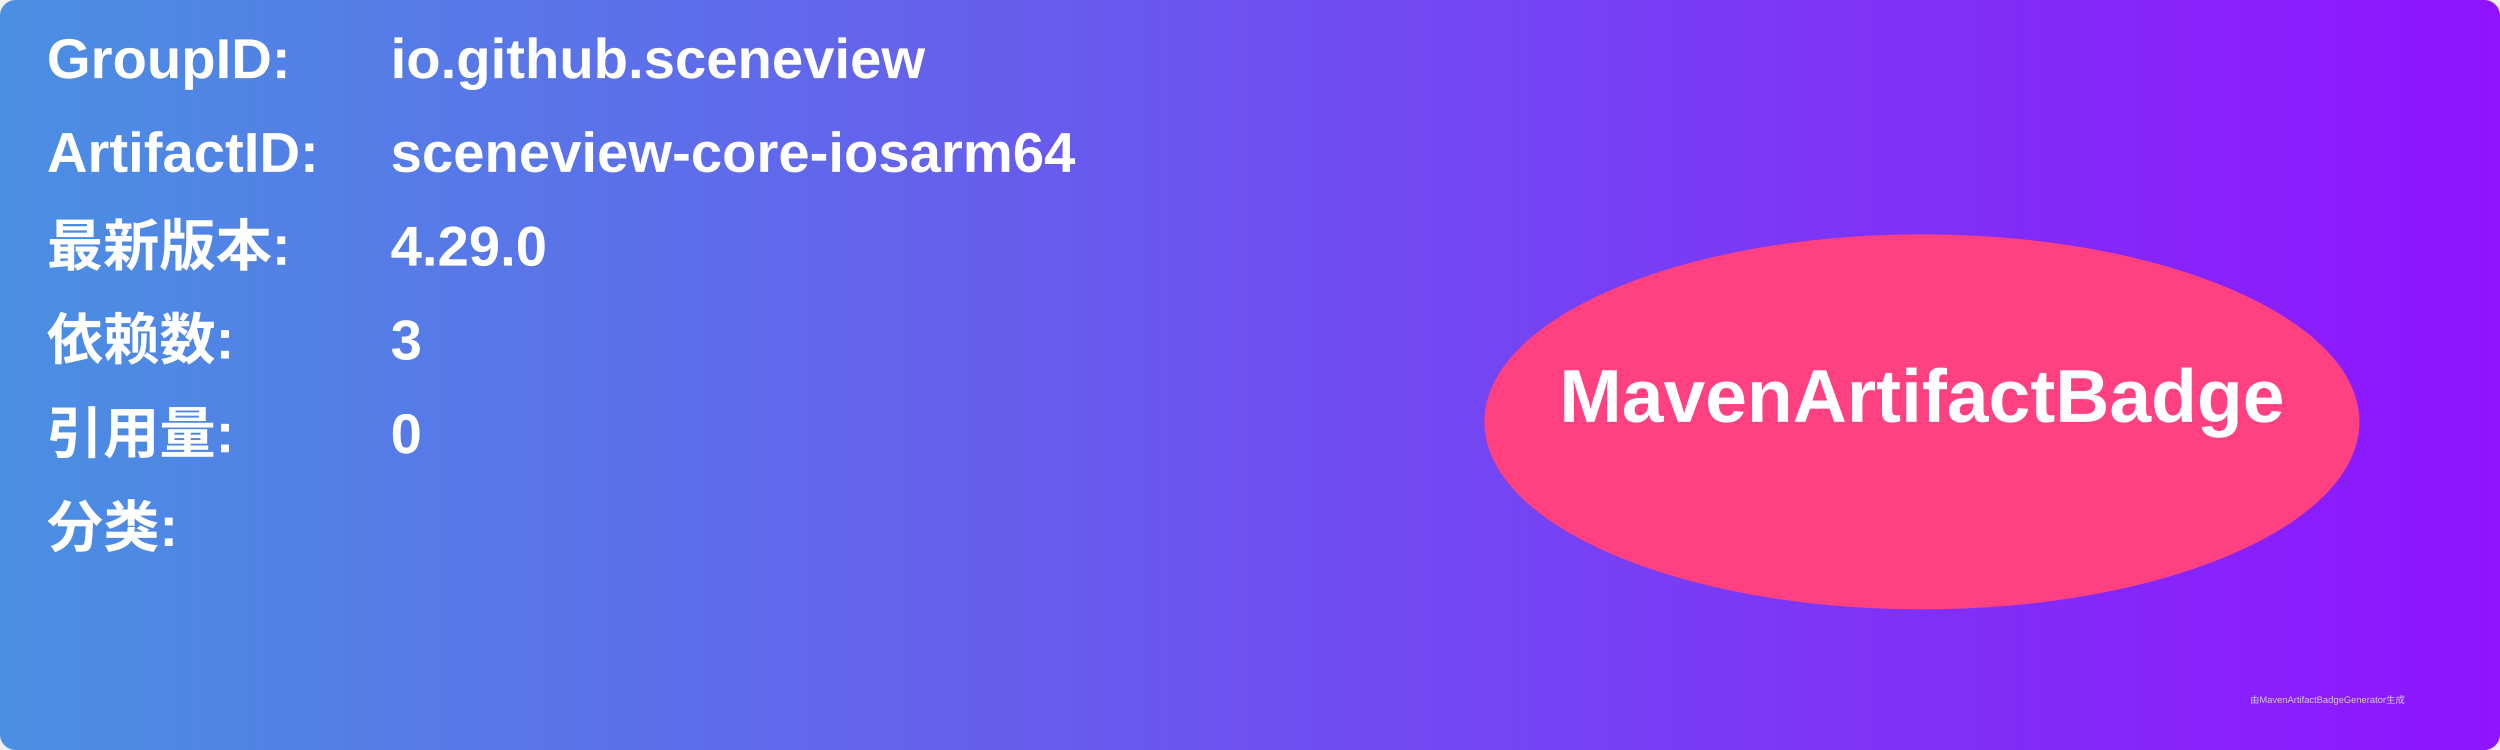
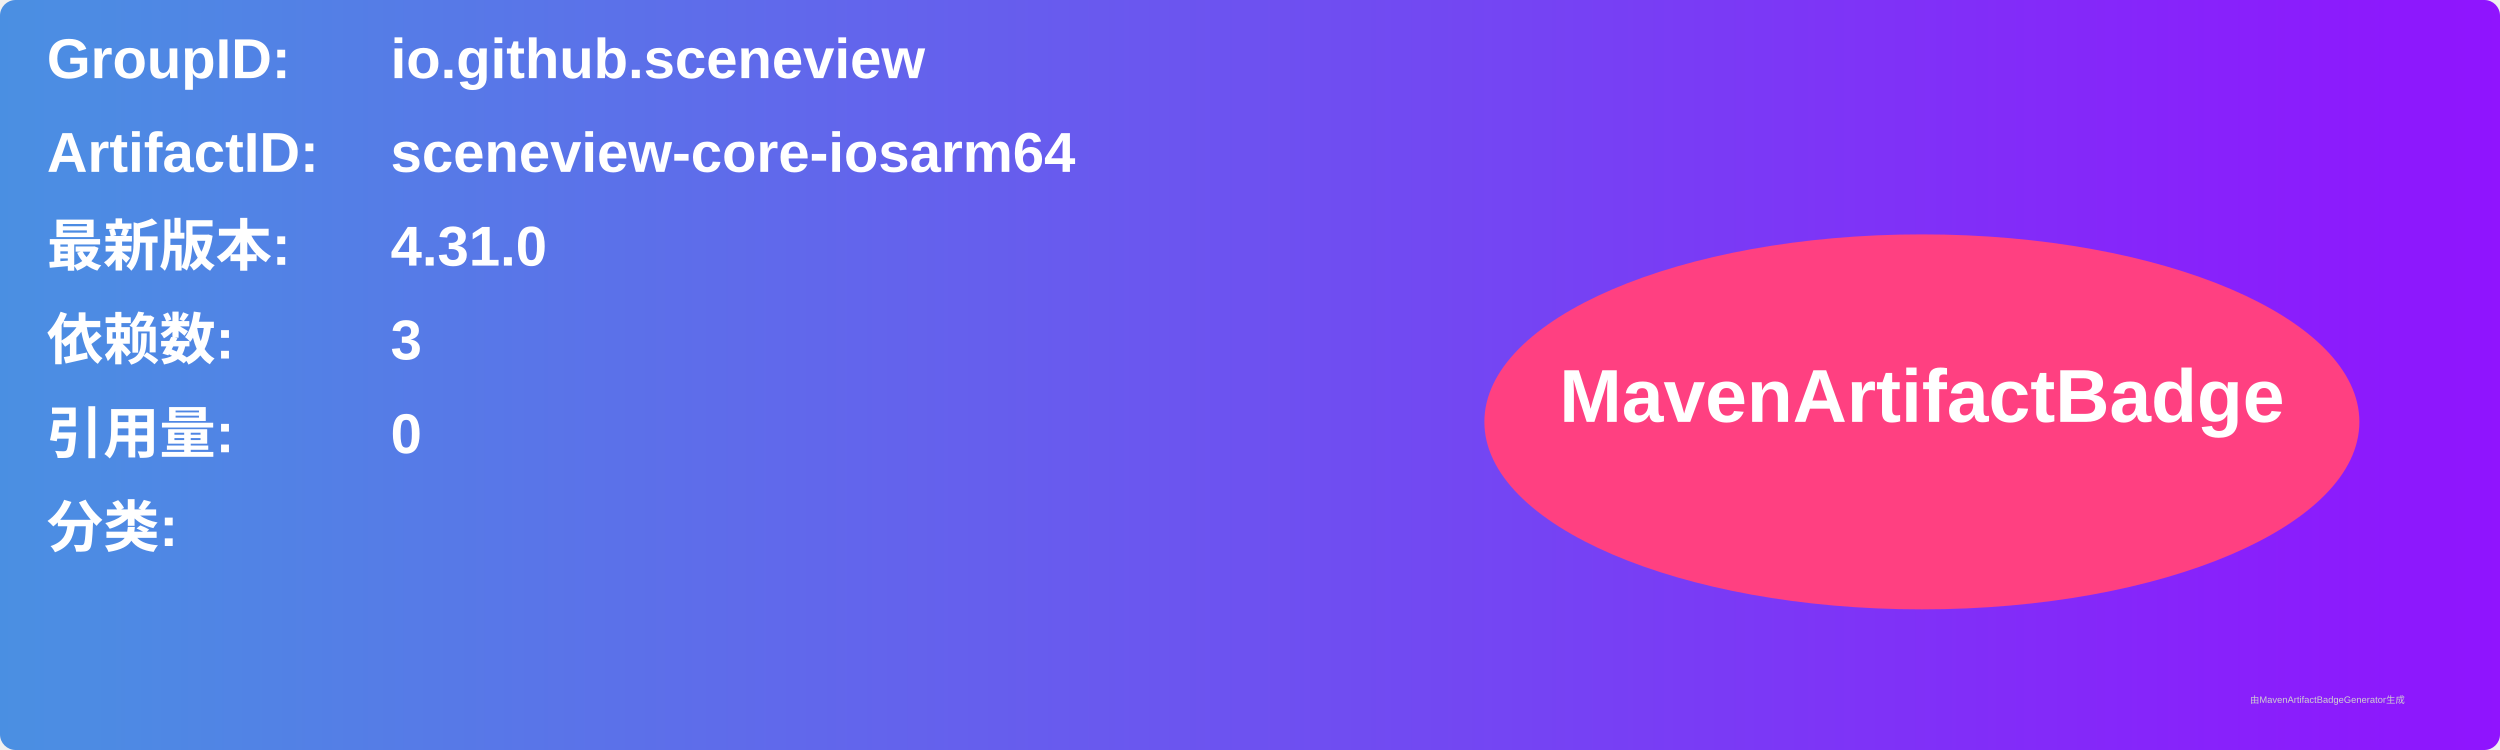
<svg xmlns="http://www.w3.org/2000/svg" width="800" height="240" viewBox="0 0 800 240">
  <linearGradient id="grad" x1="0%" y1="0%" x2="100%" y2="0%">
    <stop offset="0%" stop-color="#4a90e2" />
    <stop offset="100%" stop-color="#9013fe" />
  </linearGradient>
  <rect width="100%" height="100%" rx="5" ry="5" fill="url(#grad)" />
  <g transform="translate(15, 15)">
    <text x="0" y="10" font-family="Arial" font-size="18" fill="white" font-weight="bold" width="260">GroupID:</text>
    <text x="110" y="10" font-family="Arial" font-size="18" fill="white" font-weight="bold" width="460">io.github.sceneview</text>
    <text x="0" y="40" font-family="Arial" font-size="18" fill="white" font-weight="bold" width="260">ArtifactID:</text>
    <text x="110" y="40" font-family="Arial" font-size="18" fill="white" font-weight="bold" width="460">sceneview-core-iosarm64</text>
    <text x="0" y="70" font-family="Arial" font-size="18" fill="white" font-weight="bold">最新版本:</text>
    <text x="110" y="70" font-family="Arial" font-size="18" fill="white" font-weight="bold">
-       <tspan font-weight="bold">4.29.0</tspan>
+       <tspan font-weight="bold">4.31.0</tspan>
    </text>
    <text x="0" y="100" font-family="Arial" font-size="18" fill="white" font-weight="bold">依赖数: </text>
    <text x="110" y="100" font-family="Arial" font-size="18" fill="white">
      <tspan font-weight="bold">3</tspan>
    </text>
    <text x="0" y="130" font-family="Arial" font-size="18" fill="white" font-weight="bold">引用量: </text>
    <text x="110" y="130" font-family="Arial" font-size="18" fill="white">
      <tspan font-weight="bold">0</tspan>
    </text>
    <text x="0" y="160" font-family="Arial" font-size="18" fill="white" font-weight="bold">分类:</text>
    <text x="10" y="190" font-family="Arial" font-size="10" fill="white">
      <tspan font-weight="bold" />
    </text>
    <ellipse cx="600" cy="120" rx="140" ry="60" fill="#ff4081" />
    <text x="600" y="120" text-anchor="middle" font-family="Arial" font-size="24" fill="white" font-weight="bold">MavenArtifactBadge</text>
  </g>
  <text x="720" y="225" font-family="Arial" font-size="3" fill="#d0d0d0">由MavenArtifactBadgeGenerator生成</text>
</svg>
